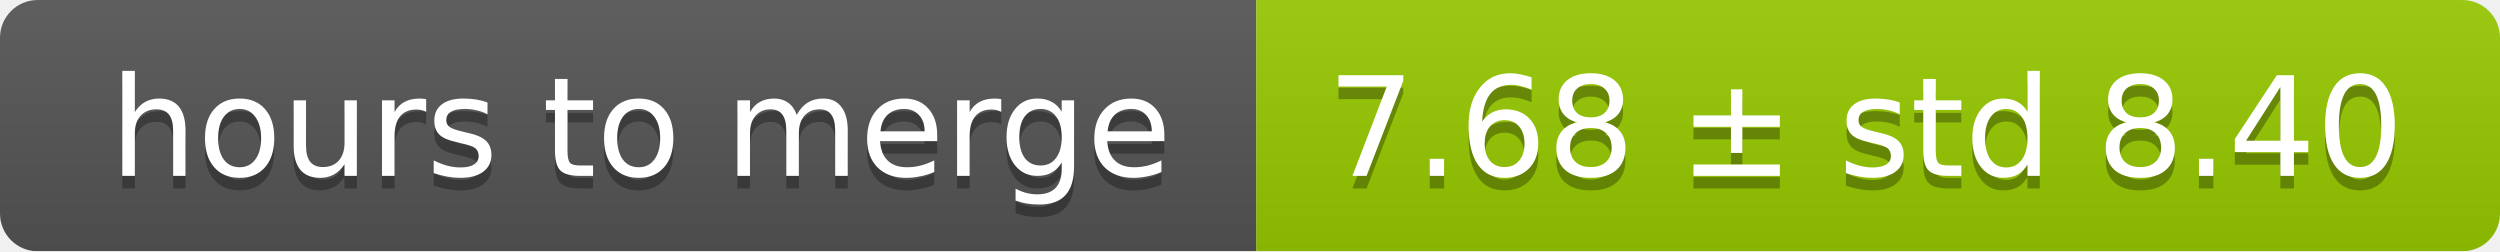
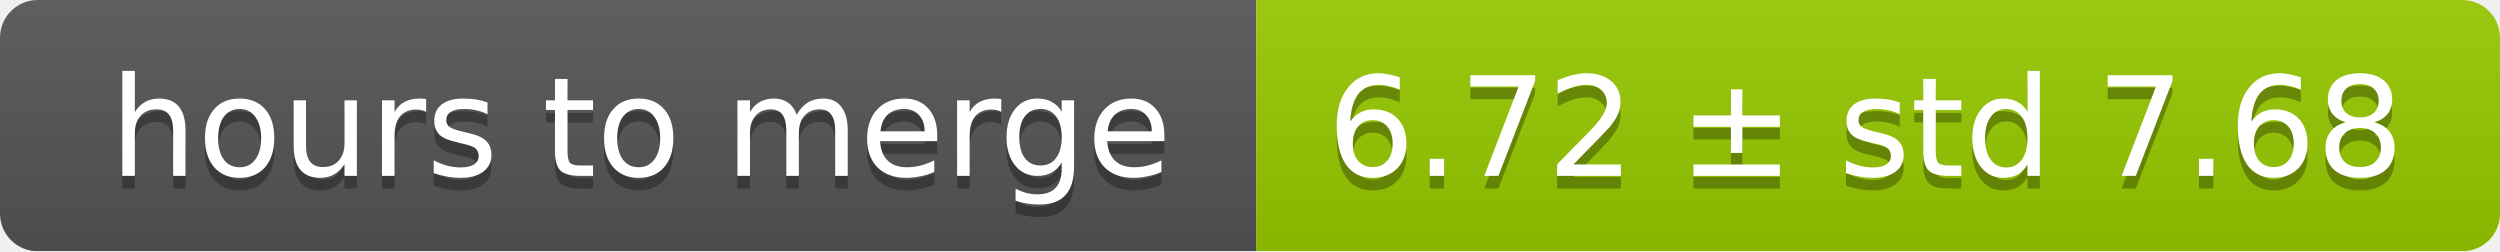
<svg xmlns="http://www.w3.org/2000/svg" width="199" height="20">
  <linearGradient id="smooth" x2="0" y2="100%">
    <stop offset="0" stop-color="#bbb" stop-opacity=".1" />
    <stop offset="1" stop-opacity=".1" />
  </linearGradient>
  <mask id="round">
    <rect width="199" height="20" rx="3" fill="#fff" />
  </mask>
  <g mask="url(#round)">
    <rect width="100" height="20" fill="#555" />
    <rect x="100" width="99" height="20" fill="#97ca00" />
    <rect width="199" height="20" fill="url(#smooth)" />
  </g>
  <g fill="#fff" text-anchor="middle" font-family="DejaVu Sans,Verdana,Geneva,sans-serif" font-size="11">
    <text x="51" y="15" fill="#010101" fill-opacity=".3">hours to merge</text>
    <text x="51" y="14">hours to merge</text>
-     <text x="148.5" y="15" fill="#010101" fill-opacity=".3">7.68 ± std 8.40</text>
-     <text x="148.5" y="14">7.68 ± std 8.40</text>
+     <text x="148.5" y="15" fill="#010101" fill-opacity=".3">6.72 ± std 7.68</text>
+     <text x="148.5" y="14">6.72 ± std 7.68</text>
  </g>
</svg>
